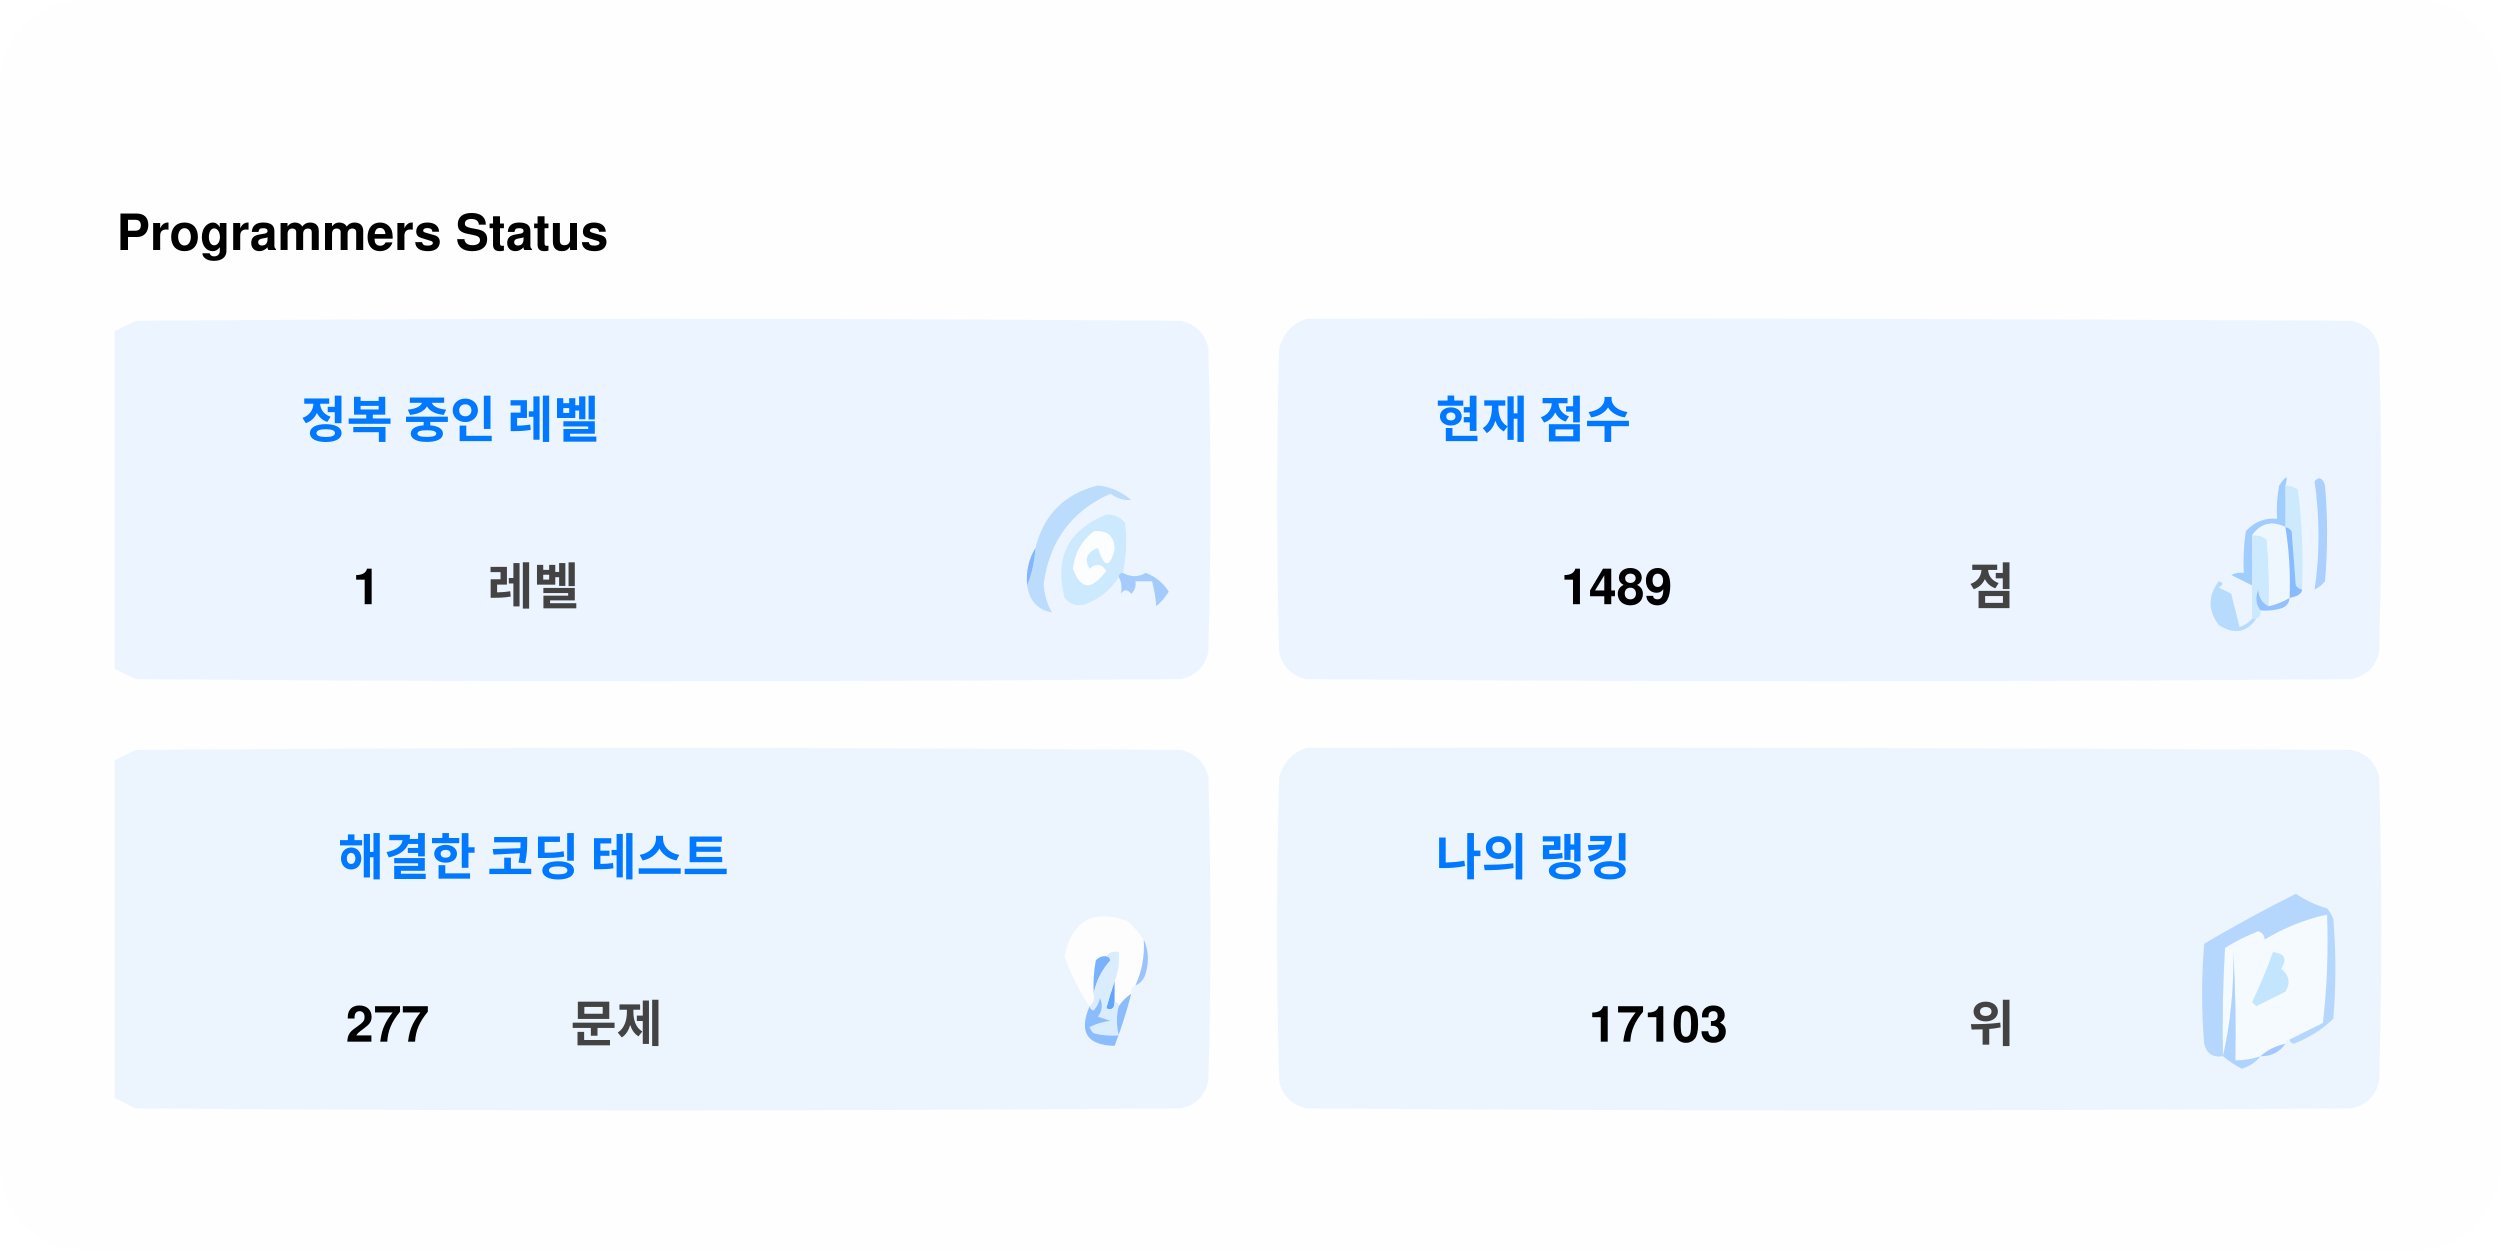
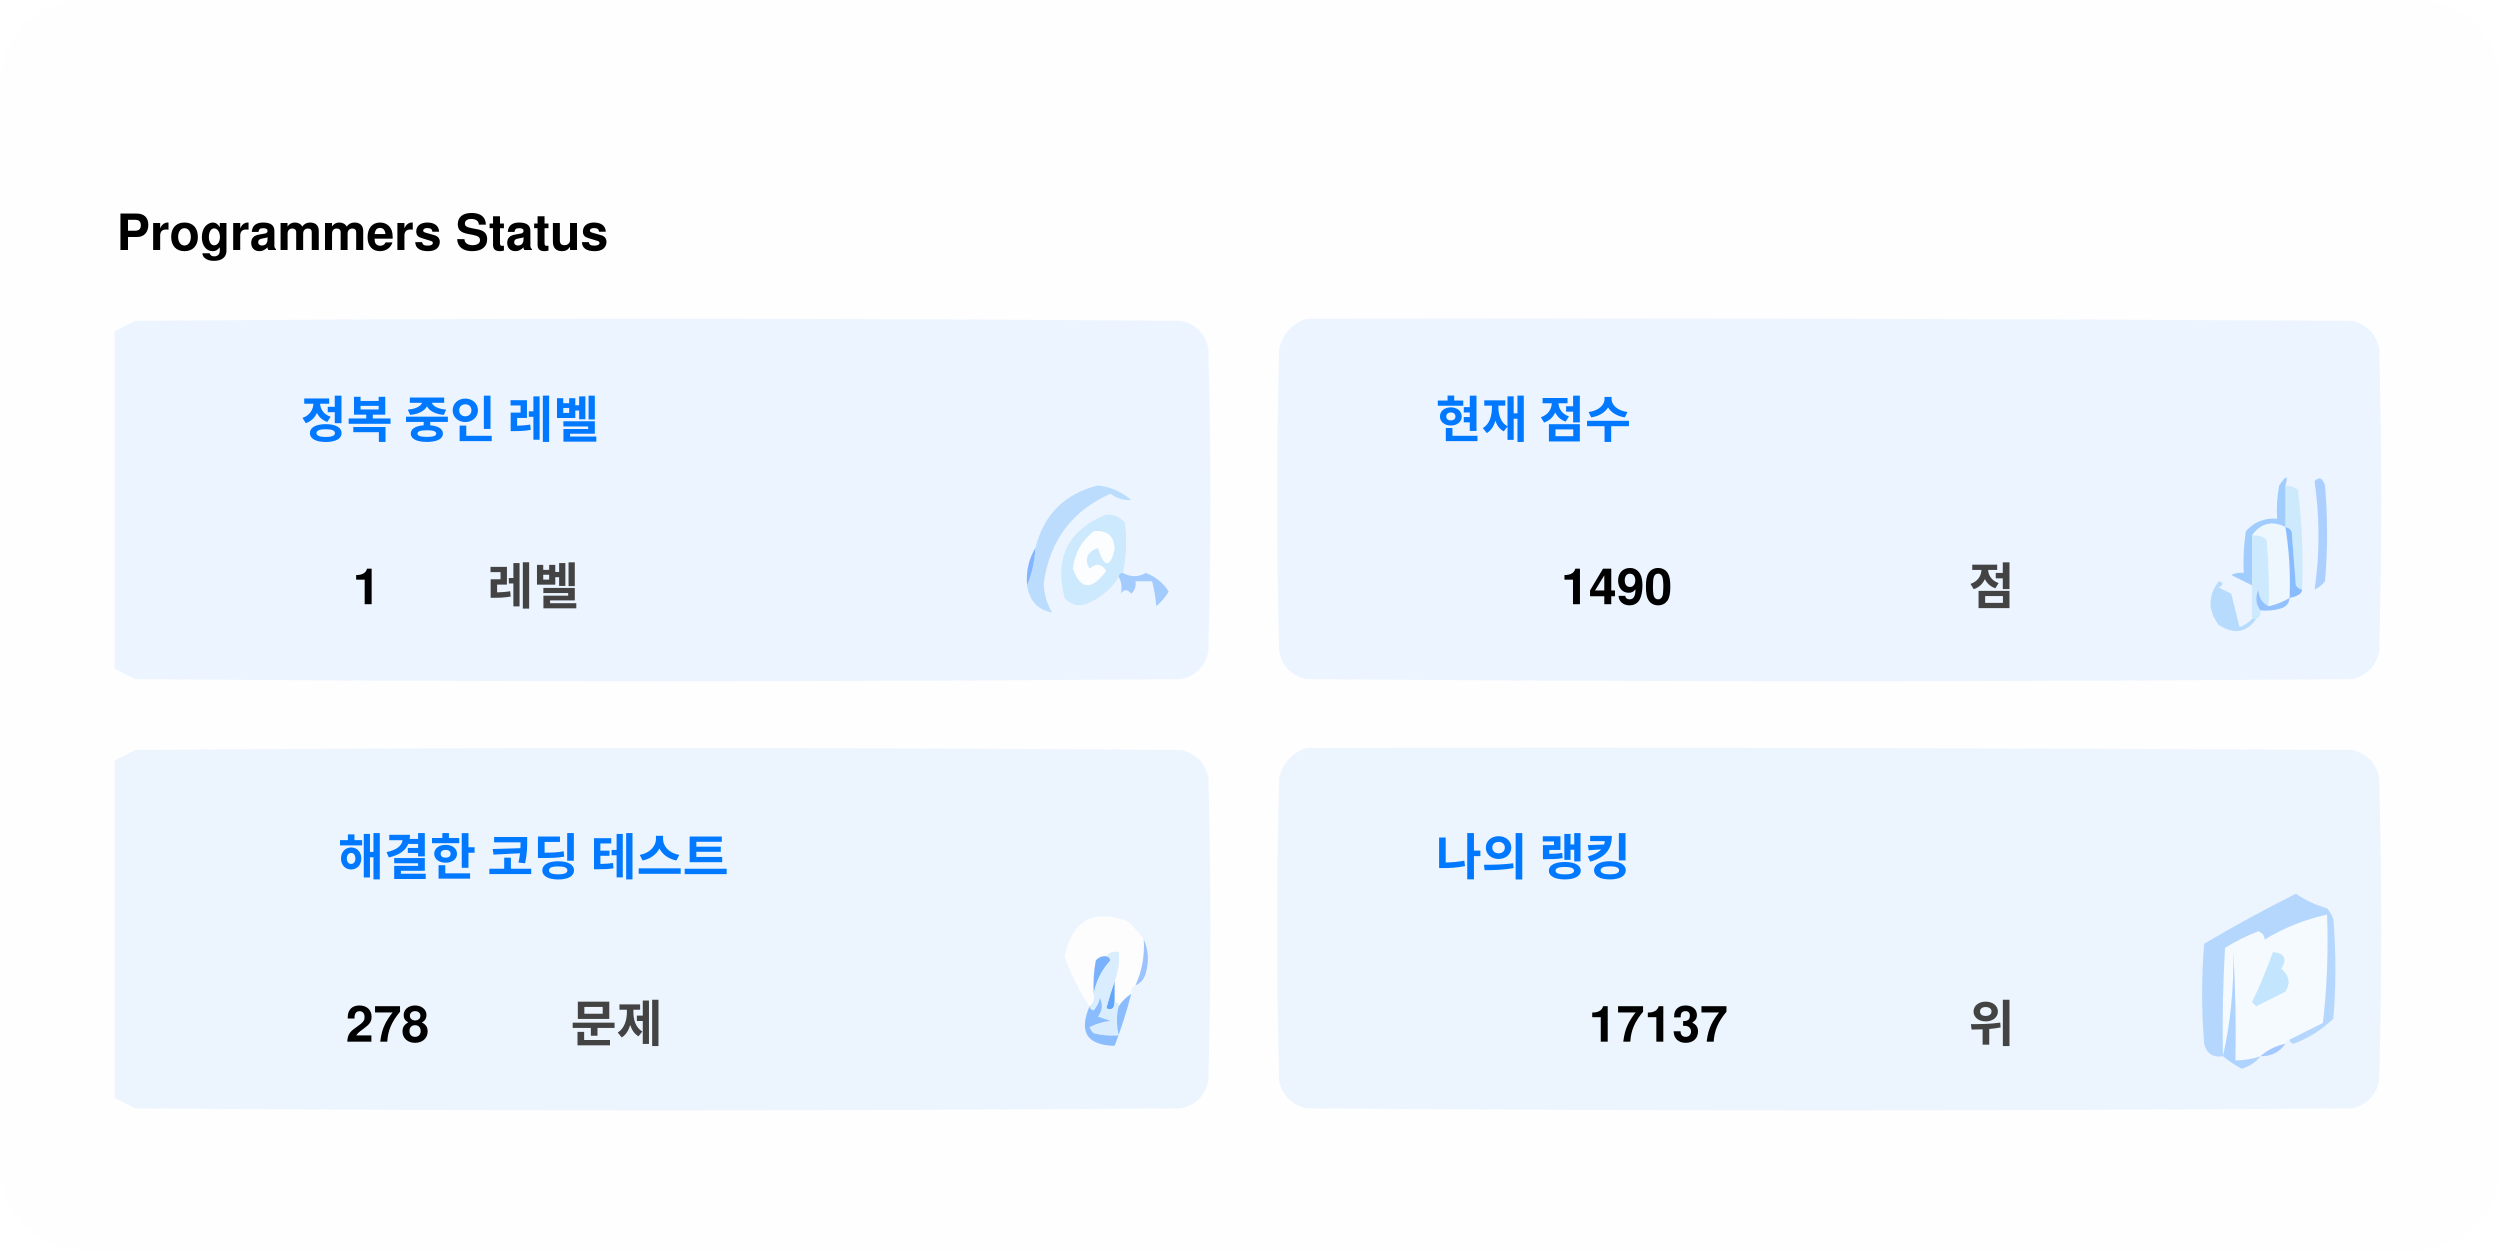
<svg xmlns="http://www.w3.org/2000/svg" version="1.1" width="600px" height="300px" style="shape-rendering:geometricPrecision; text-rendering:geometricPrecision; image-rendering:optimizeQuality; fill-rule:evenodd; clip-rule:evenodd">
  <style>.title0 {fill: #434343;font-size: 2rem;line-height: 1.5rem;font-weight: bold;font-family: -apple-system, BlinkMacSystemFont, Segoe UI, Helvetica, Arial, sans-serif, Apple Color Emoji, Segoe UI Emoji;}.title {fill: #434343;font-size: 1rem;line-height: 1.5rem;font-weight: bold;font-family: -apple-system, BlinkMacSystemFont, Segoe UI, Helvetica, Arial, sans-serif, Apple Color Emoji, Segoe UI Emoji;}.desc {fill: #434343;font-size: 2.5rem;font-weight: bold;line-height: 1.5rem;font-family: -apple-system, BlinkMacSystemFont, Segoe UI, Helvetica, Arial, sans-serif, Apple Color Emoji, Segoe UI Emoji;}.desc-2 {fill: #434343;font-size: 1rem;font-weight: bold;line-height: 1.5rem;font-family: -apple-system, BlinkMacSystemFont, Segoe UI, Helvetica, Arial, sans-serif, Apple Color Emoji, Segoe UI Emoji;}.text, .desc {animation: twinkling 4s ease-in-out infinite;}@keyframes twinkling {40% { opacity: 1; }50% { opacity: 0.5; }60% { opacity: 1; }70% { opacity: 0.5; }80% { opacity: 1; }}</style>
  <rect x="0" y="0" width="600" height="300" fill="#fefefe" rx="20" ry="20" />
  <g transform="translate(28, 60)">
    <g>
      <path style="opacity:1" fill="#fefefe" d="M -0.5,-0.5 C 183.167,-0.5 366.833,-0.5 550.5,-0.5C 550.5,71.833 550.5,144.167 550.5,216.5C 366.833,216.5 183.167,216.5 -0.5,216.5C -0.5,212.167 -0.5,207.833 -0.5,203.5C 1.14,204.32 2.807,205.153 4.5,206C 88.167,206.667 171.833,206.667 255.5,206C 259,205.167 261.167,203 262,199.5C 262.667,175.167 262.667,150.833 262,126.5C 261.167,123 259,120.833 255.5,120C 171.833,119.333 88.167,119.333 4.5,120C 2.807,120.847 1.14,121.68 -0.5,122.5C -0.5,115.167 -0.5,107.833 -0.5,100.5C 1.14,101.32 2.807,102.153 4.5,103C 88.167,103.667 171.833,103.667 255.5,103C 259,102.167 261.167,100 262,96.5C 262.667,72.167 262.667,47.833 262,23.5C 261.167,20 259,17.833 255.5,17C 171.833,16.333 88.167,16.333 4.5,17C 2.807,17.847 1.14,18.68 -0.5,19.5C -0.5,12.833 -0.5,6.167 -0.5,-0.5 Z" />
    </g>
    <text class="title0" style="fill: #000000" stroke="#none" stroke-width="1">Programmers Status</text>
    <g>
      <path style="opacity:1" fill="#ecf5ff" d="M -0.5,100.5 C -0.5,73.5 -0.5,46.5 -0.5,19.5C 1.14,18.68 2.807,17.847 4.5,17C 88.167,16.333 171.833,16.333 255.5,17C 259,17.833 261.167,20 262,23.5C 262.667,47.833 262.667,72.167 262,96.5C 261.167,100 259,102.167 255.5,103C 171.833,103.667 88.167,103.667 4.5,103C 2.807,102.153 1.14,101.32 -0.5,100.5 Z" />
    </g>
    <g>
      <path style="opacity:1" fill="#ecf5ff" d="M 285.5,16.5 C 369.167,16.333 452.834,16.5 536.5,17C 540,17.833 542.167,20 543,23.5C 543.667,47.833 543.667,72.167 543,96.5C 542.167,100 540,102.167 536.5,103C 452.833,103.667 369.167,103.667 285.5,103C 282,102.167 279.833,100 279,96.5C 278.333,72.167 278.333,47.833 279,23.5C 280.018,19.985 282.185,17.652 285.5,16.5 Z" />
    </g>
    <g>
      <path style="opacity:1" fill="#cdeafd" d="M 520.5,56.5 C 521.583,56.539 522.583,56.873 523.5,57.5C 524.498,65.472 524.831,73.472 524.5,81.5C 523.883,81.389 523.383,81.056 523,80.5C 522.667,76.167 522.333,71.833 522,67.5C 521.617,66.944 521.117,66.611 520.5,66.5C 520.5,63.167 520.5,59.833 520.5,56.5 Z" />
    </g>
    <g>
      <path style="opacity:1" fill="#abcfff" d="M 527.5,55.5 C 528.566,54.308 529.399,54.641 530,56.5C 530.667,64.167 530.667,71.833 530,79.5C 529.311,80.357 528.478,81.023 527.5,81.5C 528.758,73.08 528.758,64.414 527.5,55.5 Z" />
    </g>
    <g>
      <path style="opacity:1" fill="#bbdcfd" d="M 218.5,80.5 C 219.657,77.727 220.324,74.727 220.5,71.5C 222.49,63.51 227.49,58.51 235.5,56.5C 238.528,56.847 241.194,58.014 243.5,60C 241.744,60.141 240.078,59.641 238.5,58.5C 229.247,62.607 223.914,69.773 222.5,80C 222.565,82.526 223.232,84.859 224.5,87C 221.07,86.397 219.07,84.231 218.5,80.5 Z" />
    </g>
    <g>
      <path style="opacity:1" fill="#cde9fd" d="M 241.5,77.5 C 240.833,77.5 240.5,77.833 240.5,78.5C 238.628,81.529 235.961,83.695 232.5,85C 230.536,85.624 228.869,85.124 227.5,83.5C 225.021,73.791 228.354,67.124 237.5,63.5C 239.374,63.39 240.874,64.056 242,65.5C 242.497,69.524 242.331,73.524 241.5,77.5 Z" />
    </g>
    <g>
      <path style="opacity:1" fill="#fcfdfe" d="M 234.5,67.5 C 237.826,67.162 239.493,68.662 239.5,72C 238.334,76.434 237,76.267 235.5,71.5C 232.832,72.515 232.166,74.182 233.5,76.5C 235.017,75.089 236.351,75.256 237.5,77C 234.006,81.771 231.34,81.605 229.5,76.5C 229.904,72.771 231.571,69.771 234.5,67.5 Z" />
    </g>
    <g>
      <path style="opacity:1" fill="#a1ccfe" d="M 520.5,56.5 C 520.5,59.833 520.5,63.167 520.5,66.5C 517.238,64.922 514.572,65.589 512.5,68.5C 512.617,72.81 512.617,76.81 512.5,80.5C 510.86,79.68 509.193,78.847 507.5,78C 508.448,77.517 509.448,77.35 510.5,77.5C 510.335,74.15 510.502,70.817 511,67.5C 512.995,65.253 515.495,64.253 518.5,64.5C 518.336,61.813 518.503,59.146 519,56.5C 520.731,53.969 521.231,53.969 520.5,56.5 Z" />
    </g>
    <g>
      <path style="opacity:1" fill="#cde9fd" d="M 512.5,68.5 C 513.822,68.33 514.989,68.663 516,69.5C 516.499,74.823 516.666,80.156 516.5,85.5C 514.955,84.77 514.122,83.437 514,81.5C 513.22,83.387 513.387,85.054 514.5,86.5C 514.672,87.492 514.338,88.158 513.5,88.5C 513.167,88.5 512.833,88.5 512.5,88.5C 512.5,85.833 512.5,83.167 512.5,80.5C 512.617,76.81 512.617,72.81 512.5,68.5 Z" />
    </g>
    <g>
      <path style="opacity:1" fill="#eef6fe" d="M 520.5,66.5 C 521.407,72.106 521.74,77.773 521.5,83.5C 519.95,84.441 518.284,85.108 516.5,85.5C 516.666,80.156 516.499,74.823 516,69.5C 514.989,68.663 513.822,68.33 512.5,68.5C 514.572,65.589 517.238,64.922 520.5,66.5 Z" />
    </g>
    <g>
      <path style="opacity:1" fill="#88bcff" d="M 520.5,66.5 C 521.117,66.611 521.617,66.944 522,67.5C 522.333,71.833 522.667,76.167 523,80.5C 523.383,81.056 523.883,81.389 524.5,81.5C 524.445,82.469 523.445,83.136 521.5,83.5C 521.74,77.773 521.407,72.106 520.5,66.5 Z" />
    </g>
    <g>
      <path style="opacity:1" fill="#82b5fe" d="M 220.5,71.5 C 220.324,74.727 219.657,77.727 218.5,80.5C 218.215,77.171 218.882,74.171 220.5,71.5 Z" />
    </g>
    <g>
      <path style="opacity:1" fill="#a3cbfe" d="M 240.5,78.5 C 240.5,77.833 240.833,77.5 241.5,77.5C 243.391,78.536 245.224,78.536 247,77.5C 249.391,78.429 251.225,79.929 252.5,82C 251.681,83.319 250.681,84.486 249.5,85.5C 249.409,83.777 249.075,81.777 248.5,79.5C 247.167,79.5 245.833,79.5 244.5,79.5C 244.719,80.675 244.386,81.675 243.5,82.5C 242.575,81.359 241.741,81.359 241,82.5C 241.331,80.981 241.164,79.648 240.5,78.5 Z" />
    </g>
    <g>
      <path style="opacity:1" fill="#b7dbfd" d="M 512.5,88.5 C 512.833,88.5 513.167,88.5 513.5,88.5C 511.199,91.857 508.199,92.357 504.5,90C 501.872,86.535 501.872,83.035 504.5,79.5C 505.696,79.846 505.696,80.346 504.5,81C 505.5,81.5 506.5,82 507.5,82.5C 508.167,85.167 508.833,87.833 509.5,90.5C 510.739,90.058 511.739,89.391 512.5,88.5 Z" />
    </g>
    <g>
      <path style="opacity:1" fill="#92c1fe" d="M 516.5,85.5 C 518.284,85.108 519.95,84.441 521.5,83.5C 521.423,84.75 520.756,85.583 519.5,86C 517.866,86.493 516.199,86.66 514.5,86.5C 513.387,85.054 513.22,83.387 514,81.5C 514.122,83.437 514.955,84.77 516.5,85.5 Z" />
    </g>
    <g>
      <path style="opacity:1" fill="#ecf5fe" d="M -0.5,203.5 C -0.5,176.5 -0.5,149.5 -0.5,122.5C 1.14,121.68 2.807,120.847 4.5,120C 88.167,119.333 171.833,119.333 255.5,120C 259,120.833 261.167,123 262,126.5C 262.667,150.833 262.667,175.167 262,199.5C 261.167,203 259,205.167 255.5,206C 171.833,206.667 88.167,206.667 4.5,206C 2.807,205.153 1.14,204.32 -0.5,203.5 Z" />
    </g>
    <g>
      <path style="opacity:1" fill="#ecf5fe" d="M 285.5,119.5 C 369.167,119.333 452.834,119.5 536.5,120C 540,120.833 542.167,123 543,126.5C 543.667,150.833 543.667,175.167 543,199.5C 542.167,203 540,205.167 536.5,206C 452.833,206.667 369.167,206.667 285.5,206C 282,205.167 279.833,203 279,199.5C 278.333,175.167 278.333,150.833 279,126.5C 280.018,122.985 282.185,120.652 285.5,119.5 Z" />
    </g>
    <g>
      <path style="opacity:1" fill="#fdfdfe" d="M 246.5,165.5 C 246.758,169.367 246.092,173.034 244.5,176.5C 243.662,176.842 243.328,177.508 243.5,178.5C 242.272,179.306 241.272,180.306 240.5,181.5C 240.5,180.833 240.167,180.5 239.5,180.5C 239.5,178.833 239.5,177.167 239.5,175.5C 240.369,173.283 240.702,170.95 240.5,168.5C 239.209,168.263 238.209,168.596 237.5,169.5C 236.504,169.414 235.671,169.748 235,170.5C 234.503,173.146 234.336,175.813 234.5,178.5C 234.737,179.791 234.404,180.791 233.5,181.5C 230.986,177.806 228.986,173.806 227.5,169.5C 229.309,160.957 234.309,158.124 242.5,161C 244.07,162.397 245.404,163.897 246.5,165.5 Z" />
    </g>
    <g>
      <path style="opacity:1" fill="#f5faff" d="M 521.5,189.5 C 520.833,189.5 520.5,189.833 520.5,190.5C 518.181,190.992 516.181,191.992 514.5,193.5C 512.565,194.15 510.565,194.483 508.5,194.5C 508.666,185.827 508.5,177.16 508,168.5C 508.141,177.227 507.308,185.56 505.5,193.5C 505.334,184.827 505.5,176.16 506,167.5C 508.527,165.903 511.194,164.57 514,163.5C 515.011,163.892 515.511,164.559 515.5,165.5C 520.21,162.641 525.21,160.641 530.5,159.5C 530.831,168.192 530.498,176.859 529.5,185.5C 526.807,186.847 524.14,188.18 521.5,189.5 Z" />
    </g>
    <g>
      <path style="opacity:1" fill="#b6d7fd" d="M 521.5,189.5 C 524.14,188.18 526.807,186.847 529.5,185.5C 530.498,176.859 530.831,168.192 530.5,159.5C 525.21,160.641 520.21,162.641 515.5,165.5C 515.511,164.559 515.011,163.892 514,163.5C 511.194,164.57 508.527,165.903 506,167.5C 505.5,176.16 505.334,184.827 505.5,193.5C 503.089,193.863 501.589,192.863 501,190.5C 500.333,182.5 500.333,174.5 501,166.5C 508.173,162.246 515.507,158.246 523,154.5C 525.304,156.068 527.804,157.235 530.5,158C 531.126,158.75 531.626,159.584 532,160.5C 532.667,168.5 532.667,176.5 532,184.5C 529.292,187.111 526.125,189.111 522.5,190.5C 521.893,190.376 521.56,190.043 521.5,189.5 Z" />
    </g>
    <g>
      <path style="opacity:1" fill="#c3e5fe" d="M 517.5,168.5 C 520.317,168.801 520.984,170.134 519.5,172.5C 521.439,174.122 521.772,175.956 520.5,178C 518.167,179.167 515.833,180.333 513.5,181.5C 513.167,181.167 512.833,180.833 512.5,180.5C 514.414,176.515 516.081,172.515 517.5,168.5 Z" />
    </g>
    <g>
      <path style="opacity:1" fill="#7ab1fc" d="M 237.5,169.5 C 238.043,169.56 238.376,169.893 238.5,170.5C 236.395,172.836 235.062,175.503 234.5,178.5C 234.336,175.813 234.503,173.146 235,170.5C 235.671,169.748 236.504,169.414 237.5,169.5 Z" />
    </g>
    <g>
      <path style="opacity:1" fill="#afd3ff" d="M 514.5,193.5 C 513.378,194.947 511.878,195.947 510,196.5C 508.348,195.601 506.848,194.601 505.5,193.5C 507.308,185.56 508.141,177.227 508,168.5C 508.5,177.16 508.666,185.827 508.5,194.5C 510.565,194.483 512.565,194.15 514.5,193.5 Z" />
    </g>
    <g>
      <path style="opacity:1" fill="#9cc3fd" d="M 246.5,165.5 C 247.634,167.966 247.801,170.633 247,173.5C 246.623,174.942 245.79,175.942 244.5,176.5C 246.092,173.034 246.758,169.367 246.5,165.5 Z" />
    </g>
    <g>
      <path style="opacity:1" fill="#62a6fc" d="M 239.5,175.5 C 239.5,177.167 239.5,178.833 239.5,180.5C 239.483,182.028 238.816,182.528 237.5,182C 238.117,179.723 238.784,177.556 239.5,175.5 Z" />
    </g>
    <g>
      <path style="opacity:1" fill="#daedfe" d="M 237.5,169.5 C 238.209,168.596 239.209,168.263 240.5,168.5C 240.702,170.95 240.369,173.283 239.5,175.5C 238.784,177.556 238.117,179.723 237.5,182C 238.816,182.528 239.483,182.028 239.5,180.5C 240.167,180.5 240.5,180.833 240.5,181.5C 239.918,183.669 239.918,186.002 240.5,188.5C 238.473,188.662 236.473,188.495 234.5,188C 234.043,187.586 233.709,187.086 233.5,186.5C 235.078,185.702 236.744,185.202 238.5,185C 237.5,184.667 236.5,184.333 235.5,184C 236.554,182.612 236.72,181.112 236,179.5C 235.751,180.624 235.251,181.624 234.5,182.5C 233.893,182.376 233.56,182.043 233.5,181.5C 234.404,180.791 234.737,179.791 234.5,178.5C 235.062,175.503 236.395,172.836 238.5,170.5C 238.376,169.893 238.043,169.56 237.5,169.5 Z" />
    </g>
    <g>
      <path style="opacity:1" fill="#8bbcfd" d="M 243.5,178.5 C 242.395,182.803 241.062,186.969 239.5,191C 232.857,190.847 230.857,187.68 233.5,181.5C 233.56,182.043 233.893,182.376 234.5,182.5C 235.251,181.624 235.751,180.624 236,179.5C 236.72,181.112 236.554,182.612 235.5,184C 236.5,184.333 237.5,184.667 238.5,185C 236.744,185.202 235.078,185.702 233.5,186.5C 233.709,187.086 234.043,187.586 234.5,188C 236.473,188.495 238.473,188.662 240.5,188.5C 239.918,186.002 239.918,183.669 240.5,181.5C 241.272,180.306 242.272,179.306 243.5,178.5 Z" />
    </g>
    <g>
      <path style="opacity:1" fill="#a4c8ff" d="M 520.5,190.5 C 519.089,192.539 517.089,193.539 514.5,193.5C 516.181,191.992 518.181,190.992 520.5,190.5 Z" />
    </g>
    <text text-anchor="middle" x="80" y="45" class="title" style="fill:#0078ff;" stroke="#none" stroke-width="1">정복 중인 레벨</text>
    <text text-anchor="middle" x="60" y="85" class="desc" style="fill:#000000;" stroke="#none" stroke-width="1">1</text>
    <text text-anchor="middle" x="100" y="85" class="desc-2" style="fill:#434343;" stroke="#none" stroke-width="1">레벨</text>
    <text text-anchor="middle" x="340" y="45" class="title" style="fill:#0078ff;" stroke="#none" stroke-width="1">현재 점수</text>
-     <text text-anchor="middle" x="360" y="85" class="desc" style="fill:#000000;" stroke="#none" stroke-width="1">1489</text>
+     <text text-anchor="middle" x="360" y="85" class="desc" style="fill:#000000;" stroke="#none" stroke-width="1">1490</text>
    <text text-anchor="middle" x="450" y="85" class="desc-2" style="fill:#434343;" stroke="#none" stroke-width="1">점</text>
    <text text-anchor="middle" x="100" y="150" class="title" style="fill:#0078ff;" stroke="#none" stroke-width="1">해결한 코딩 테스트</text>
-     <text text-anchor="middle" x="65" y="190" class="desc" style="fill:#000000;" stroke="#none" stroke-width="1">277</text>
+     <text text-anchor="middle" x="65" y="190" class="desc" style="fill:#000000;" stroke="#none" stroke-width="1">278</text>
    <text text-anchor="middle" x="120" y="190" class="desc-2" style="fill:#434343;" stroke="#none" stroke-width="1">문제</text>
    <text text-anchor="middle" x="340" y="150" class="title" style="fill:#0078ff;" stroke="#none" stroke-width="1">나의 랭킹</text>
-     <text text-anchor="middle" x="370" y="190" class="desc" style="fill:#000000;" stroke="#none" stroke-width="1">17103</text>
+     <text text-anchor="middle" x="370" y="190" class="desc" style="fill:#000000;" stroke="#none" stroke-width="1">17137</text>
    <text text-anchor="middle" x="450" y="190" class="desc-2" style="fill:#434343;" stroke="#none" stroke-width="1">위</text>
  </g>
</svg>
